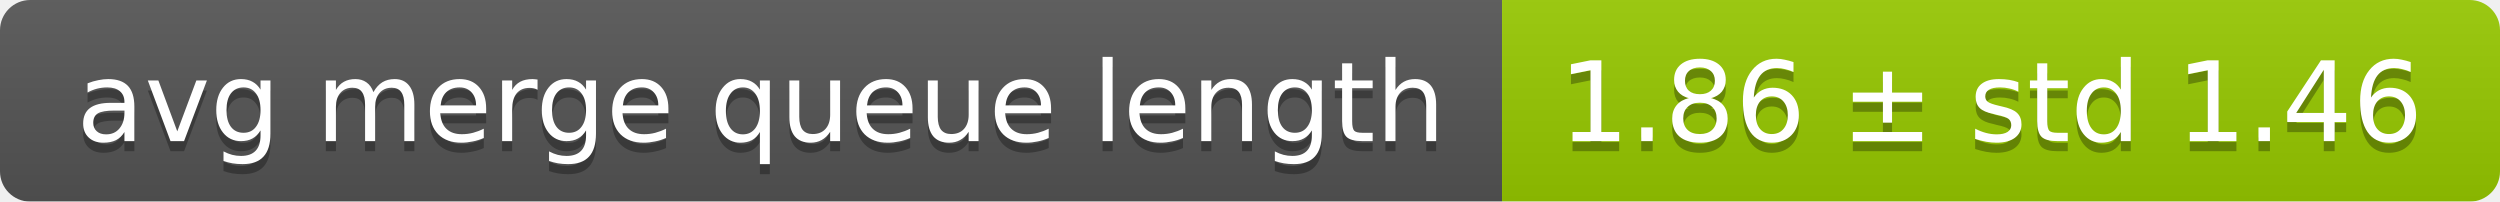
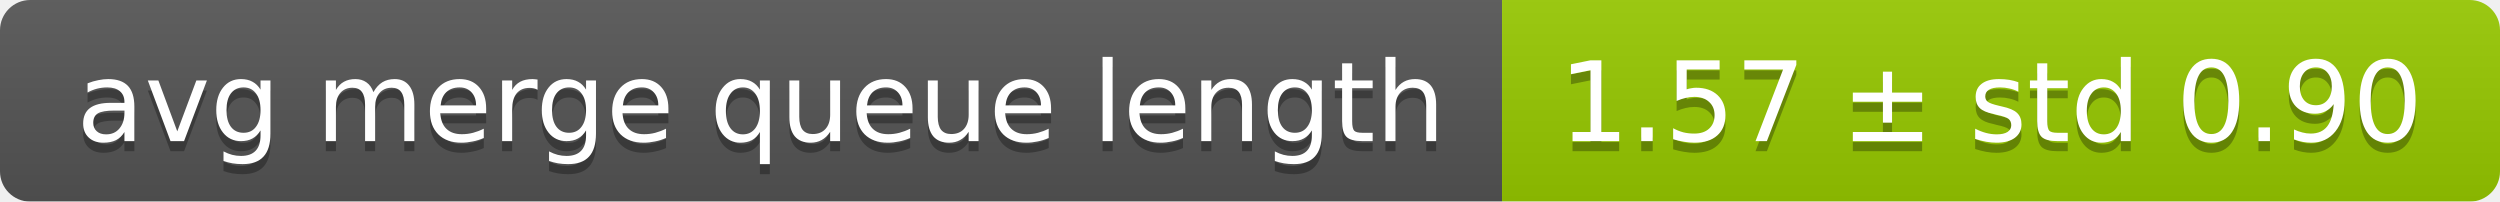
<svg xmlns="http://www.w3.org/2000/svg" width="248" height="20">
  <linearGradient id="smooth" x2="0" y2="100%">
    <stop offset="0" stop-color="#bbb" stop-opacity=".1" />
    <stop offset="1" stop-opacity=".1" />
  </linearGradient>
  <mask id="round">
    <rect width="248" height="20" rx="3" fill="#fff" />
  </mask>
  <g mask="url(#round)">
    <rect width="149" height="20" fill="#555" />
    <rect x="149" width="99" height="20" fill="#97ca00" />
    <rect width="248" height="20" fill="url(#smooth)" />
  </g>
  <g fill="#fff" text-anchor="middle" font-family="DejaVu Sans,Verdana,Geneva,sans-serif" font-size="11">
    <text x="75.5" y="15" fill="#010101" fill-opacity=".3">avg merge queue length</text>
    <text x="75.5" y="14">avg merge queue length</text>
-     <text x="197.5" y="15" fill="#010101" fill-opacity=".3">1.86 ± std 1.46</text>
-     <text x="197.5" y="14">1.86 ± std 1.46</text>
+     <text x="197.5" y="15" fill="#010101" fill-opacity=".3">1.57 ± std 0.90</text>
+     <text x="197.5" y="14">1.57 ± std 0.90</text>
  </g>
</svg>
